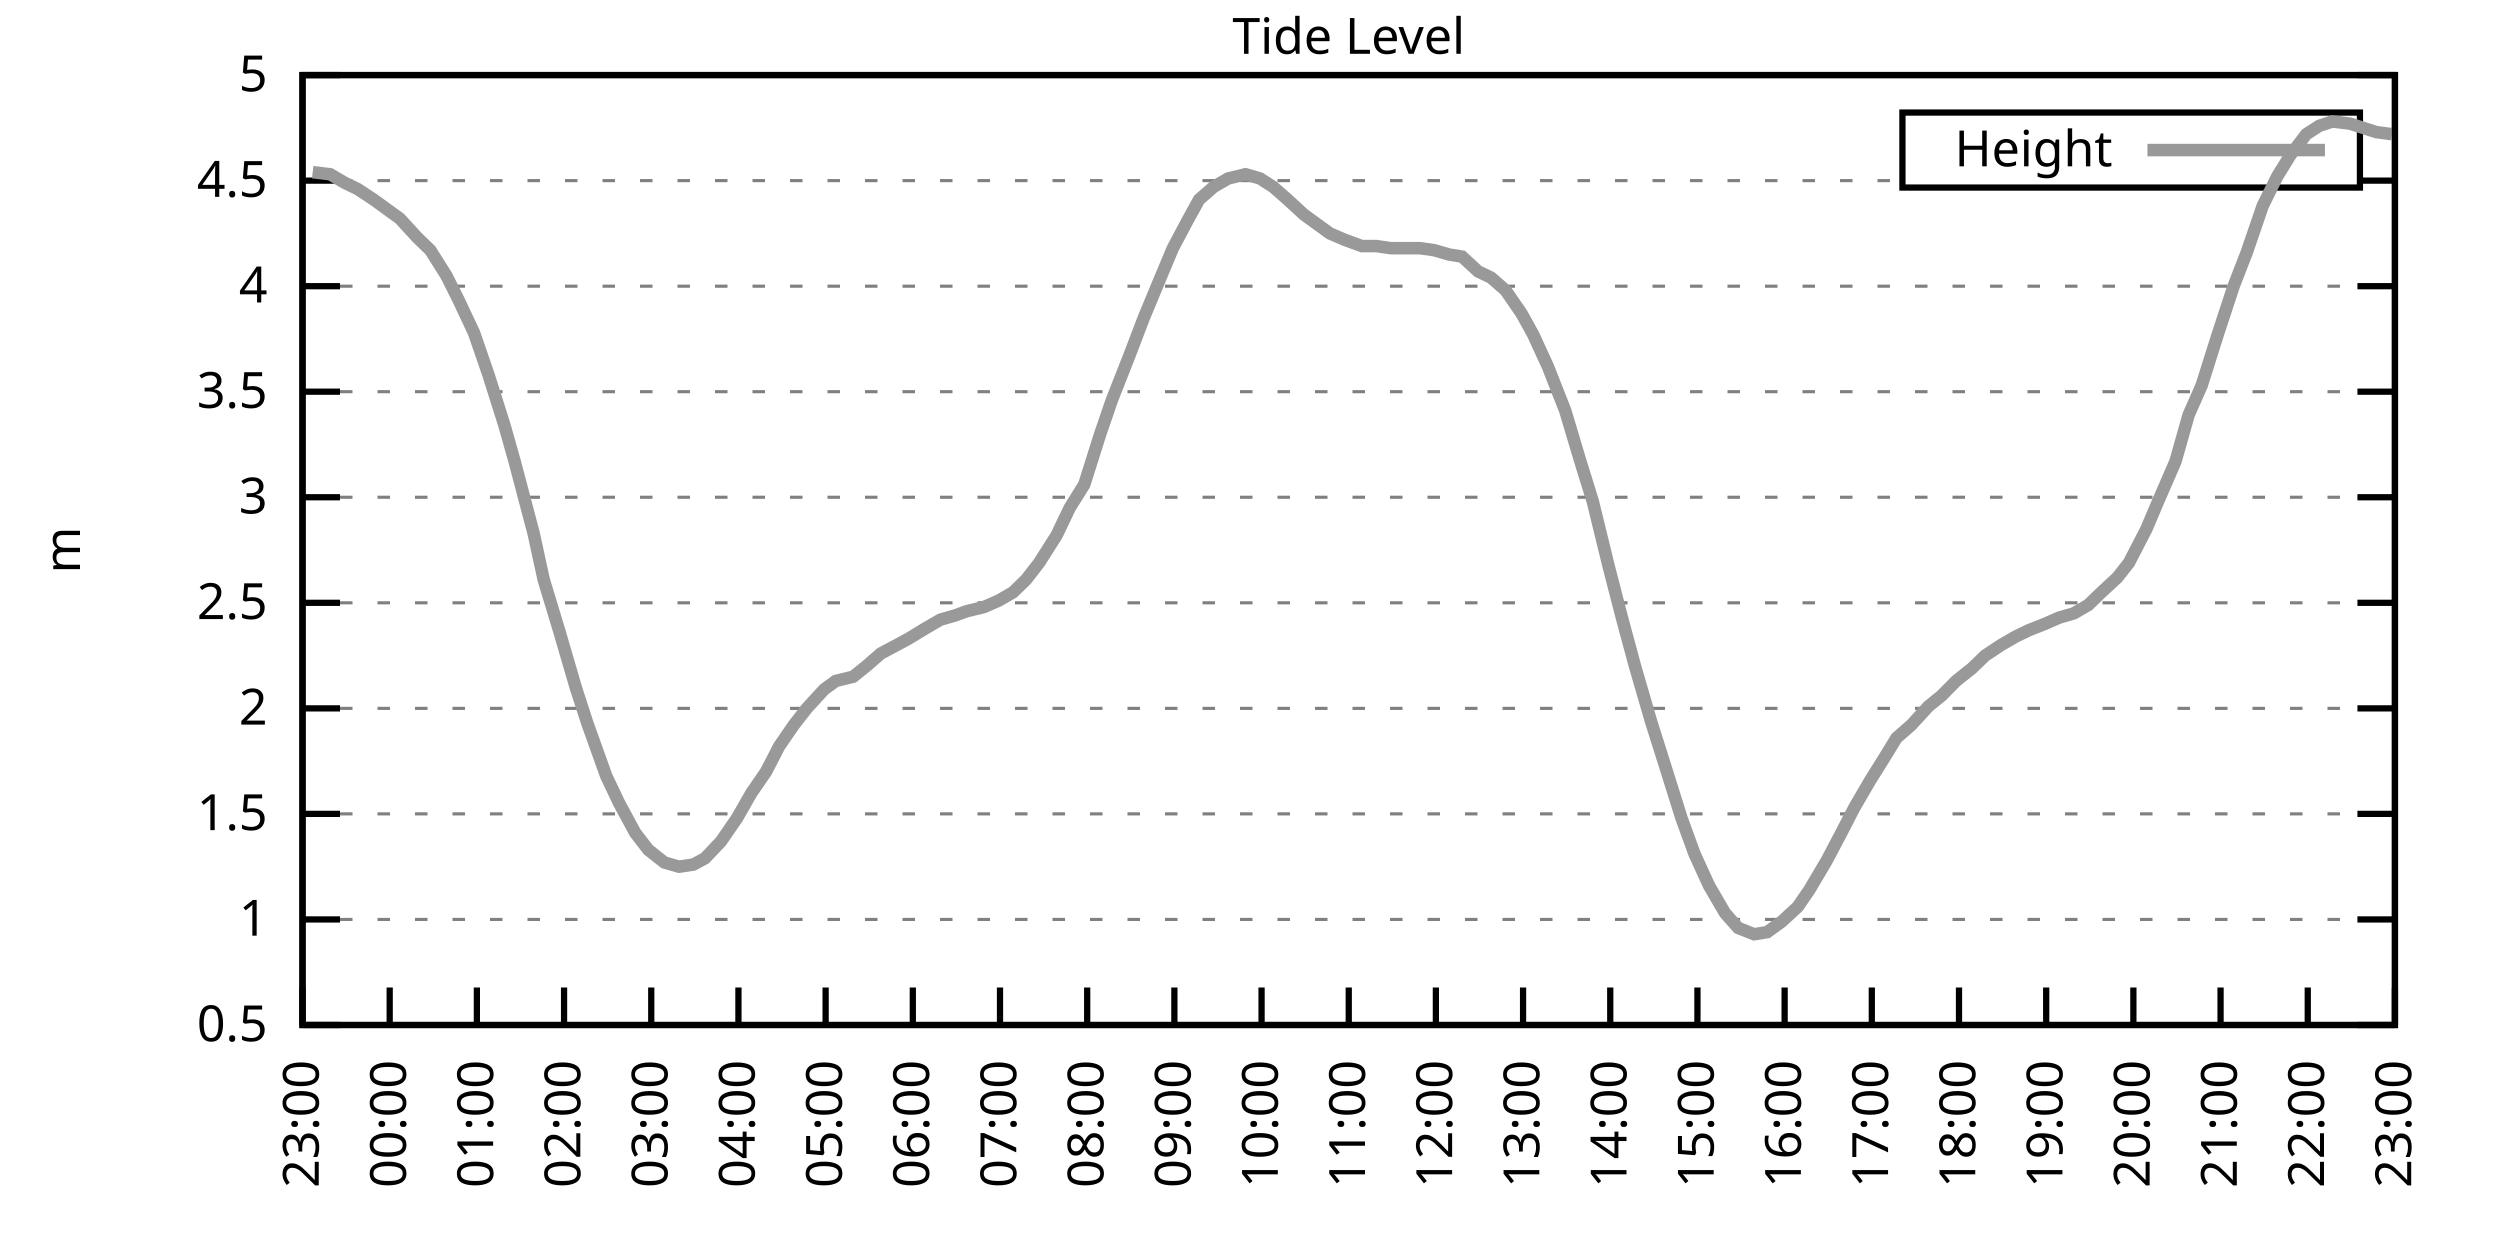
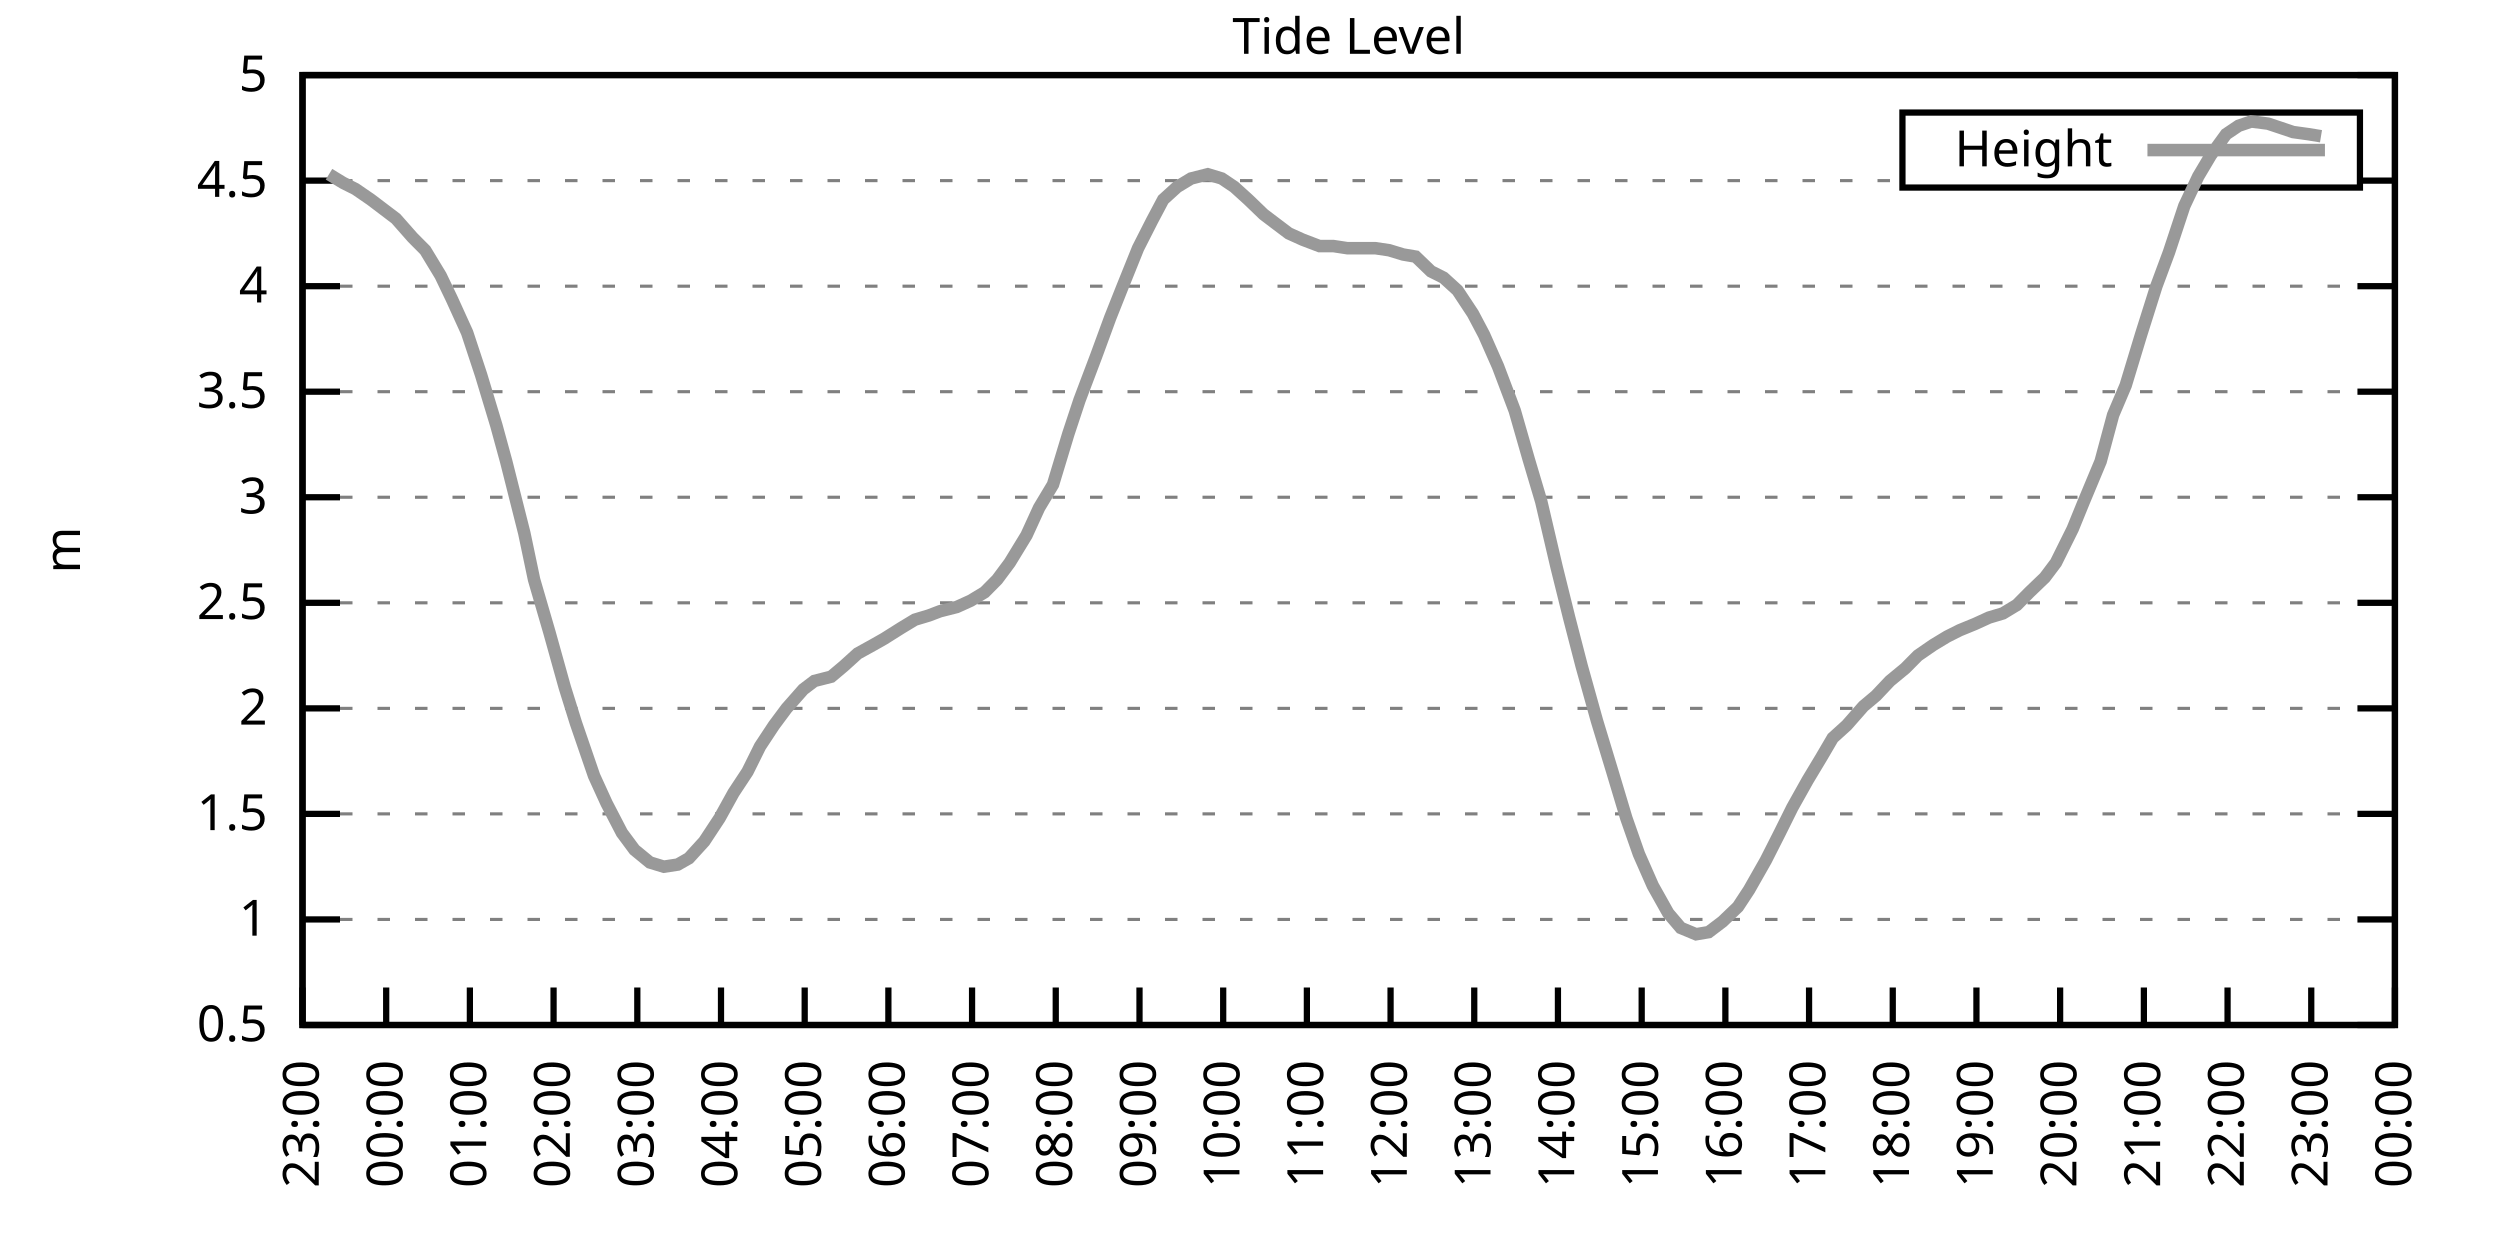
<svg xmlns="http://www.w3.org/2000/svg" xmlns:xlink="http://www.w3.org/1999/xlink" width="400" height="200" viewBox="0 0 400 200">
  <g id="gnuplot_canvas">
    <rect x="0" y="0" width="400" height="200" fill="none" />
    <defs>
      <circle id="gpDot" r="0.5" stroke-width="0.5" stroke="currentColor" />
      <path id="gpPt0" stroke-width="0.333" stroke="currentColor" d="M-1,0 h2 M0,-1 v2" />
      <path id="gpPt1" stroke-width="0.333" stroke="currentColor" d="M-1,-1 L1,1 M1,-1 L-1,1" />
      <path id="gpPt2" stroke-width="0.333" stroke="currentColor" d="M-1,0 L1,0 M0,-1 L0,1 M-1,-1 L1,1 M-1,1 L1,-1" />
      <rect id="gpPt3" stroke-width="0.333" stroke="currentColor" x="-1" y="-1" width="2" height="2" />
      <rect id="gpPt4" stroke-width="0.333" stroke="currentColor" fill="currentColor" x="-1" y="-1" width="2" height="2" />
      <circle id="gpPt5" stroke-width="0.333" stroke="currentColor" cx="0" cy="0" r="1" />
      <use xlink:href="#gpPt5" id="gpPt6" fill="currentColor" stroke="none" />
      <path id="gpPt7" stroke-width="0.333" stroke="currentColor" d="M0,-1.33 L-1.33,0.67 L1.33,0.67 z" />
      <use xlink:href="#gpPt7" id="gpPt8" fill="currentColor" stroke="none" />
      <use xlink:href="#gpPt7" id="gpPt9" stroke="currentColor" transform="rotate(180)" />
      <use xlink:href="#gpPt9" id="gpPt10" fill="currentColor" stroke="none" />
      <use xlink:href="#gpPt3" id="gpPt11" stroke="currentColor" transform="rotate(45)" />
      <use xlink:href="#gpPt11" id="gpPt12" fill="currentColor" stroke="none" />
      <path id="gpPt13" stroke-width="0.333" stroke="currentColor" d="M0,1.330 L1.265,0.411 L0.782,-1.067 L-0.782,-1.076 L-1.265,0.411 z" />
      <use xlink:href="#gpPt13" id="gpPt14" fill="currentColor" stroke="none" />
      <filter id="textbox" filterUnits="objectBoundingBox" x="0" y="0" height="1" width="1">
        <feFlood flood-color="white" flood-opacity="1" result="bgnd" />
        <feComposite in="SourceGraphic" in2="bgnd" operator="atop" />
      </filter>
      <filter id="greybox" filterUnits="objectBoundingBox" x="0" y="0" height="1" width="1">
        <feFlood flood-color="lightgrey" flood-opacity="1" result="grey" />
        <feComposite in="SourceGraphic" in2="grey" operator="atop" />
      </filter>
    </defs>
    <g fill="none" color="white" stroke="currentColor" stroke-width="1.00" stroke-linecap="butt" stroke-linejoin="miter">
</g>
    <g fill="none" color="black" stroke="currentColor" stroke-width="1.00" stroke-linecap="butt" stroke-linejoin="miter">
      <g stroke="none" shape-rendering="crispEdges">
        <polygon fill="rgb(255, 255, 255)" points="48.40,164.00 383.18,164.00 383.18,12.02 48.40,12.02 " />
      </g>
    </g>
    <g fill="none" color="black" stroke="currentColor" stroke-width="1.00" stroke-linecap="butt" stroke-linejoin="miter">
</g>
    <g fill="none" color="black" stroke="black" stroke-width="0.50" stroke-linecap="butt" stroke-linejoin="miter">
</g>
    <g fill="none" color="gray" stroke="currentColor" stroke-width="0.50" stroke-linecap="butt" stroke-linejoin="miter">
      <path stroke="gray" stroke-dasharray="2,4" class="gridline" d="M48.40,164.00 L383.19,164.00  " />
    </g>
    <g fill="none" color="gray" stroke="gray" stroke-width="1.00" stroke-linecap="butt" stroke-linejoin="miter">
</g>
    <g fill="none" color="black" stroke="currentColor" stroke-width="1.00" stroke-linecap="butt" stroke-linejoin="miter">
      <path stroke="black" d="M48.40,164.00 L54.40,164.00 M383.19,164.00 L377.19,164.00  " />
      <g transform="translate(42.80,166.60)" stroke="none" fill="black" font-family="Sans" font-size="8.00" text-anchor="end">
        <text>
          <tspan font-family="Sans"> 0.5</tspan>
        </text>
      </g>
    </g>
    <g fill="none" color="black" stroke="currentColor" stroke-width="1.00" stroke-linecap="butt" stroke-linejoin="miter">
</g>
    <g fill="none" color="black" stroke="black" stroke-width="0.50" stroke-linecap="butt" stroke-linejoin="miter">
</g>
    <g fill="none" color="gray" stroke="currentColor" stroke-width="0.50" stroke-linecap="butt" stroke-linejoin="miter">
      <path stroke="gray" stroke-dasharray="2,4" class="gridline" d="M48.40,147.11 L383.19,147.11  " />
    </g>
    <g fill="none" color="gray" stroke="gray" stroke-width="1.00" stroke-linecap="butt" stroke-linejoin="miter">
</g>
    <g fill="none" color="black" stroke="currentColor" stroke-width="1.00" stroke-linecap="butt" stroke-linejoin="miter">
      <path stroke="black" d="M48.40,147.11 L54.40,147.11 M383.19,147.11 L377.19,147.11  " />
      <g transform="translate(42.80,149.71)" stroke="none" fill="black" font-family="Sans" font-size="8.00" text-anchor="end">
        <text>
          <tspan font-family="Sans"> 1</tspan>
        </text>
      </g>
    </g>
    <g fill="none" color="black" stroke="currentColor" stroke-width="1.00" stroke-linecap="butt" stroke-linejoin="miter">
</g>
    <g fill="none" color="black" stroke="black" stroke-width="0.50" stroke-linecap="butt" stroke-linejoin="miter">
</g>
    <g fill="none" color="gray" stroke="currentColor" stroke-width="0.50" stroke-linecap="butt" stroke-linejoin="miter">
      <path stroke="gray" stroke-dasharray="2,4" class="gridline" d="M48.40,130.22 L383.19,130.22  " />
    </g>
    <g fill="none" color="gray" stroke="gray" stroke-width="1.00" stroke-linecap="butt" stroke-linejoin="miter">
</g>
    <g fill="none" color="black" stroke="currentColor" stroke-width="1.00" stroke-linecap="butt" stroke-linejoin="miter">
      <path stroke="black" d="M48.40,130.22 L54.40,130.22 M383.19,130.22 L377.19,130.22  " />
      <g transform="translate(42.80,132.82)" stroke="none" fill="black" font-family="Sans" font-size="8.00" text-anchor="end">
        <text>
          <tspan font-family="Sans"> 1.5</tspan>
        </text>
      </g>
    </g>
    <g fill="none" color="black" stroke="currentColor" stroke-width="1.00" stroke-linecap="butt" stroke-linejoin="miter">
</g>
    <g fill="none" color="black" stroke="black" stroke-width="0.50" stroke-linecap="butt" stroke-linejoin="miter">
</g>
    <g fill="none" color="gray" stroke="currentColor" stroke-width="0.50" stroke-linecap="butt" stroke-linejoin="miter">
      <path stroke="gray" stroke-dasharray="2,4" class="gridline" d="M48.40,113.34 L383.19,113.34  " />
    </g>
    <g fill="none" color="gray" stroke="gray" stroke-width="1.00" stroke-linecap="butt" stroke-linejoin="miter">
</g>
    <g fill="none" color="black" stroke="currentColor" stroke-width="1.00" stroke-linecap="butt" stroke-linejoin="miter">
      <path stroke="black" d="M48.40,113.34 L54.40,113.34 M383.19,113.34 L377.19,113.34  " />
      <g transform="translate(42.80,115.94)" stroke="none" fill="black" font-family="Sans" font-size="8.00" text-anchor="end">
        <text>
          <tspan font-family="Sans"> 2</tspan>
        </text>
      </g>
    </g>
    <g fill="none" color="black" stroke="currentColor" stroke-width="1.00" stroke-linecap="butt" stroke-linejoin="miter">
</g>
    <g fill="none" color="black" stroke="black" stroke-width="0.50" stroke-linecap="butt" stroke-linejoin="miter">
</g>
    <g fill="none" color="gray" stroke="currentColor" stroke-width="0.50" stroke-linecap="butt" stroke-linejoin="miter">
      <path stroke="gray" stroke-dasharray="2,4" class="gridline" d="M48.40,96.45 L383.19,96.45  " />
    </g>
    <g fill="none" color="gray" stroke="gray" stroke-width="1.00" stroke-linecap="butt" stroke-linejoin="miter">
</g>
    <g fill="none" color="black" stroke="currentColor" stroke-width="1.00" stroke-linecap="butt" stroke-linejoin="miter">
      <path stroke="black" d="M48.40,96.45 L54.40,96.45 M383.19,96.45 L377.19,96.45  " />
      <g transform="translate(42.80,99.05)" stroke="none" fill="black" font-family="Sans" font-size="8.00" text-anchor="end">
        <text>
          <tspan font-family="Sans"> 2.5</tspan>
        </text>
      </g>
    </g>
    <g fill="none" color="black" stroke="currentColor" stroke-width="1.00" stroke-linecap="butt" stroke-linejoin="miter">
</g>
    <g fill="none" color="black" stroke="black" stroke-width="0.50" stroke-linecap="butt" stroke-linejoin="miter">
</g>
    <g fill="none" color="gray" stroke="currentColor" stroke-width="0.50" stroke-linecap="butt" stroke-linejoin="miter">
      <path stroke="gray" stroke-dasharray="2,4" class="gridline" d="M48.40,79.56 L383.19,79.56  " />
    </g>
    <g fill="none" color="gray" stroke="gray" stroke-width="1.00" stroke-linecap="butt" stroke-linejoin="miter">
</g>
    <g fill="none" color="black" stroke="currentColor" stroke-width="1.00" stroke-linecap="butt" stroke-linejoin="miter">
      <path stroke="black" d="M48.40,79.56 L54.40,79.56 M383.19,79.56 L377.19,79.56  " />
      <g transform="translate(42.80,82.16)" stroke="none" fill="black" font-family="Sans" font-size="8.00" text-anchor="end">
        <text>
          <tspan font-family="Sans"> 3</tspan>
        </text>
      </g>
    </g>
    <g fill="none" color="black" stroke="currentColor" stroke-width="1.00" stroke-linecap="butt" stroke-linejoin="miter">
</g>
    <g fill="none" color="black" stroke="black" stroke-width="0.50" stroke-linecap="butt" stroke-linejoin="miter">
</g>
    <g fill="none" color="gray" stroke="currentColor" stroke-width="0.50" stroke-linecap="butt" stroke-linejoin="miter">
      <path stroke="gray" stroke-dasharray="2,4" class="gridline" d="M48.40,62.67 L383.19,62.67  " />
    </g>
    <g fill="none" color="gray" stroke="gray" stroke-width="1.00" stroke-linecap="butt" stroke-linejoin="miter">
</g>
    <g fill="none" color="black" stroke="currentColor" stroke-width="1.00" stroke-linecap="butt" stroke-linejoin="miter">
      <path stroke="black" d="M48.40,62.67 L54.40,62.67 M383.19,62.67 L377.19,62.67  " />
      <g transform="translate(42.80,65.27)" stroke="none" fill="black" font-family="Sans" font-size="8.00" text-anchor="end">
        <text>
          <tspan font-family="Sans"> 3.5</tspan>
        </text>
      </g>
    </g>
    <g fill="none" color="black" stroke="currentColor" stroke-width="1.00" stroke-linecap="butt" stroke-linejoin="miter">
</g>
    <g fill="none" color="black" stroke="black" stroke-width="0.50" stroke-linecap="butt" stroke-linejoin="miter">
</g>
    <g fill="none" color="gray" stroke="currentColor" stroke-width="0.50" stroke-linecap="butt" stroke-linejoin="miter">
      <path stroke="gray" stroke-dasharray="2,4" class="gridline" d="M48.40,45.79 L383.19,45.79  " />
    </g>
    <g fill="none" color="gray" stroke="gray" stroke-width="1.00" stroke-linecap="butt" stroke-linejoin="miter">
</g>
    <g fill="none" color="black" stroke="currentColor" stroke-width="1.00" stroke-linecap="butt" stroke-linejoin="miter">
      <path stroke="black" d="M48.40,45.79 L54.40,45.79 M383.19,45.79 L377.19,45.79  " />
      <g transform="translate(42.80,48.39)" stroke="none" fill="black" font-family="Sans" font-size="8.00" text-anchor="end">
        <text>
          <tspan font-family="Sans"> 4</tspan>
        </text>
      </g>
    </g>
    <g fill="none" color="black" stroke="currentColor" stroke-width="1.00" stroke-linecap="butt" stroke-linejoin="miter">
</g>
    <g fill="none" color="black" stroke="black" stroke-width="0.50" stroke-linecap="butt" stroke-linejoin="miter">
</g>
    <g fill="none" color="gray" stroke="currentColor" stroke-width="0.50" stroke-linecap="butt" stroke-linejoin="miter">
      <path stroke="gray" stroke-dasharray="2,4" class="gridline" d="M48.40,28.90 L304.39,28.90 M377.59,28.90 L383.19,28.90  " />
    </g>
    <g fill="none" color="gray" stroke="gray" stroke-width="1.00" stroke-linecap="butt" stroke-linejoin="miter">
</g>
    <g fill="none" color="black" stroke="currentColor" stroke-width="1.00" stroke-linecap="butt" stroke-linejoin="miter">
      <path stroke="black" d="M48.40,28.90 L54.40,28.90 M383.19,28.90 L377.19,28.90  " />
      <g transform="translate(42.80,31.50)" stroke="none" fill="black" font-family="Sans" font-size="8.00" text-anchor="end">
        <text>
          <tspan font-family="Sans"> 4.5</tspan>
        </text>
      </g>
    </g>
    <g fill="none" color="black" stroke="currentColor" stroke-width="1.00" stroke-linecap="butt" stroke-linejoin="miter">
</g>
    <g fill="none" color="black" stroke="black" stroke-width="0.50" stroke-linecap="butt" stroke-linejoin="miter">
</g>
    <g fill="none" color="gray" stroke="currentColor" stroke-width="0.50" stroke-linecap="butt" stroke-linejoin="miter">
      <path stroke="gray" stroke-dasharray="2,4" class="gridline" d="M48.40,12.01 L383.19,12.01  " />
    </g>
    <g fill="none" color="gray" stroke="gray" stroke-width="1.00" stroke-linecap="butt" stroke-linejoin="miter">
</g>
    <g fill="none" color="black" stroke="currentColor" stroke-width="1.00" stroke-linecap="butt" stroke-linejoin="miter">
      <path stroke="black" d="M48.40,12.01 L54.40,12.01 M383.19,12.01 L377.19,12.01  " />
      <g transform="translate(42.80,14.61)" stroke="none" fill="black" font-family="Sans" font-size="8.00" text-anchor="end">
        <text>
          <tspan font-family="Sans"> 5</tspan>
        </text>
      </g>
    </g>
    <g fill="none" color="black" stroke="currentColor" stroke-width="1.00" stroke-linecap="butt" stroke-linejoin="miter">
      <path stroke="black" d="M48.40,164.00 L48.40,158.00  " />
      <g transform="translate(51.00,169.60) rotate(270.00)" stroke="none" fill="black" font-family="Sans" font-size="8.00" text-anchor="end">
        <text>
          <tspan font-family="Sans">23:00</tspan>
        </text>
      </g>
    </g>
    <g fill="none" color="black" stroke="currentColor" stroke-width="1.00" stroke-linecap="butt" stroke-linejoin="miter">
-       <path stroke="black" d="M62.35,164.00 L62.35,158.00  " />
-       <g transform="translate(64.95,169.60) rotate(270.00)" stroke="none" fill="black" font-family="Sans" font-size="8.00" text-anchor="end">
+       <path stroke="black" d="M61.79,164.00 L61.79,158.00  " />
+       <g transform="translate(64.39,169.60) rotate(270.00)" stroke="none" fill="black" font-family="Sans" font-size="8.00" text-anchor="end">
        <text>
          <tspan font-family="Sans">00:00</tspan>
        </text>
      </g>
    </g>
    <g fill="none" color="black" stroke="currentColor" stroke-width="1.00" stroke-linecap="butt" stroke-linejoin="miter">
-       <path stroke="black" d="M76.30,164.00 L76.30,158.00  " />
-       <g transform="translate(78.90,169.60) rotate(270.00)" stroke="none" fill="black" font-family="Sans" font-size="8.00" text-anchor="end">
+       <path stroke="black" d="M75.18,164.00 L75.18,158.00  " />
+       <g transform="translate(77.78,169.60) rotate(270.00)" stroke="none" fill="black" font-family="Sans" font-size="8.00" text-anchor="end">
        <text>
          <tspan font-family="Sans">01:00</tspan>
        </text>
      </g>
    </g>
    <g fill="none" color="black" stroke="currentColor" stroke-width="1.00" stroke-linecap="butt" stroke-linejoin="miter">
-       <path stroke="black" d="M90.25,164.00 L90.25,158.00  " />
-       <g transform="translate(92.85,169.60) rotate(270.00)" stroke="none" fill="black" font-family="Sans" font-size="8.00" text-anchor="end">
+       <path stroke="black" d="M88.57,164.00 L88.57,158.00  " />
+       <g transform="translate(91.17,169.60) rotate(270.00)" stroke="none" fill="black" font-family="Sans" font-size="8.00" text-anchor="end">
        <text>
          <tspan font-family="Sans">02:00</tspan>
        </text>
      </g>
    </g>
    <g fill="none" color="black" stroke="currentColor" stroke-width="1.00" stroke-linecap="butt" stroke-linejoin="miter">
-       <path stroke="black" d="M104.20,164.00 L104.20,158.00  " />
-       <g transform="translate(106.80,169.60) rotate(270.00)" stroke="none" fill="black" font-family="Sans" font-size="8.00" text-anchor="end">
+       <path stroke="black" d="M101.97,164.00 L101.97,158.00  " />
+       <g transform="translate(104.57,169.60) rotate(270.00)" stroke="none" fill="black" font-family="Sans" font-size="8.00" text-anchor="end">
        <text>
          <tspan font-family="Sans">03:00</tspan>
        </text>
      </g>
    </g>
    <g fill="none" color="black" stroke="currentColor" stroke-width="1.00" stroke-linecap="butt" stroke-linejoin="miter">
-       <path stroke="black" d="M118.15,164.00 L118.15,158.00  " />
-       <g transform="translate(120.75,169.60) rotate(270.00)" stroke="none" fill="black" font-family="Sans" font-size="8.00" text-anchor="end">
+       <path stroke="black" d="M115.36,164.00 L115.36,158.00  " />
+       <g transform="translate(117.96,169.60) rotate(270.00)" stroke="none" fill="black" font-family="Sans" font-size="8.00" text-anchor="end">
        <text>
          <tspan font-family="Sans">04:00</tspan>
        </text>
      </g>
    </g>
    <g fill="none" color="black" stroke="currentColor" stroke-width="1.00" stroke-linecap="butt" stroke-linejoin="miter">
-       <path stroke="black" d="M132.10,164.00 L132.10,158.00  " />
-       <g transform="translate(134.70,169.60) rotate(270.00)" stroke="none" fill="black" font-family="Sans" font-size="8.00" text-anchor="end">
+       <path stroke="black" d="M128.75,164.00 L128.75,158.00  " />
+       <g transform="translate(131.35,169.60) rotate(270.00)" stroke="none" fill="black" font-family="Sans" font-size="8.00" text-anchor="end">
        <text>
          <tspan font-family="Sans">05:00</tspan>
        </text>
      </g>
    </g>
    <g fill="none" color="black" stroke="currentColor" stroke-width="1.00" stroke-linecap="butt" stroke-linejoin="miter">
-       <path stroke="black" d="M146.05,164.00 L146.05,158.00  " />
-       <g transform="translate(148.65,169.60) rotate(270.00)" stroke="none" fill="black" font-family="Sans" font-size="8.00" text-anchor="end">
+       <path stroke="black" d="M142.14,164.00 L142.14,158.00  " />
+       <g transform="translate(144.74,169.60) rotate(270.00)" stroke="none" fill="black" font-family="Sans" font-size="8.00" text-anchor="end">
        <text>
          <tspan font-family="Sans">06:00</tspan>
        </text>
      </g>
    </g>
    <g fill="none" color="black" stroke="currentColor" stroke-width="1.00" stroke-linecap="butt" stroke-linejoin="miter">
-       <path stroke="black" d="M160.00,164.00 L160.00,158.00  " />
-       <g transform="translate(162.60,169.60) rotate(270.00)" stroke="none" fill="black" font-family="Sans" font-size="8.00" text-anchor="end">
+       <path stroke="black" d="M155.53,164.00 L155.53,158.00  " />
+       <g transform="translate(158.13,169.60) rotate(270.00)" stroke="none" fill="black" font-family="Sans" font-size="8.00" text-anchor="end">
        <text>
          <tspan font-family="Sans">07:00</tspan>
        </text>
      </g>
    </g>
    <g fill="none" color="black" stroke="currentColor" stroke-width="1.00" stroke-linecap="butt" stroke-linejoin="miter">
-       <path stroke="black" d="M173.95,164.00 L173.95,158.00  " />
-       <g transform="translate(176.55,169.60) rotate(270.00)" stroke="none" fill="black" font-family="Sans" font-size="8.00" text-anchor="end">
+       <path stroke="black" d="M168.92,164.00 L168.92,158.00  " />
+       <g transform="translate(171.52,169.60) rotate(270.00)" stroke="none" fill="black" font-family="Sans" font-size="8.00" text-anchor="end">
        <text>
          <tspan font-family="Sans">08:00</tspan>
        </text>
      </g>
    </g>
    <g fill="none" color="black" stroke="currentColor" stroke-width="1.00" stroke-linecap="butt" stroke-linejoin="miter">
-       <path stroke="black" d="M187.90,164.00 L187.90,158.00  " />
-       <g transform="translate(190.50,169.60) rotate(270.00)" stroke="none" fill="black" font-family="Sans" font-size="8.00" text-anchor="end">
+       <path stroke="black" d="M182.32,164.00 L182.32,158.00  " />
+       <g transform="translate(184.92,169.60) rotate(270.00)" stroke="none" fill="black" font-family="Sans" font-size="8.00" text-anchor="end">
        <text>
          <tspan font-family="Sans">09:00</tspan>
        </text>
      </g>
    </g>
    <g fill="none" color="black" stroke="currentColor" stroke-width="1.00" stroke-linecap="butt" stroke-linejoin="miter">
-       <path stroke="black" d="M201.85,164.00 L201.85,158.00  " />
-       <g transform="translate(204.45,169.60) rotate(270.00)" stroke="none" fill="black" font-family="Sans" font-size="8.00" text-anchor="end">
+       <path stroke="black" d="M195.71,164.00 L195.71,158.00  " />
+       <g transform="translate(198.31,169.60) rotate(270.00)" stroke="none" fill="black" font-family="Sans" font-size="8.00" text-anchor="end">
        <text>
          <tspan font-family="Sans">10:00</tspan>
        </text>
      </g>
    </g>
    <g fill="none" color="black" stroke="currentColor" stroke-width="1.00" stroke-linecap="butt" stroke-linejoin="miter">
-       <path stroke="black" d="M215.80,164.00 L215.80,158.00  " />
-       <g transform="translate(218.40,169.60) rotate(270.00)" stroke="none" fill="black" font-family="Sans" font-size="8.00" text-anchor="end">
+       <path stroke="black" d="M209.10,164.00 L209.10,158.00  " />
+       <g transform="translate(211.70,169.60) rotate(270.00)" stroke="none" fill="black" font-family="Sans" font-size="8.00" text-anchor="end">
        <text>
          <tspan font-family="Sans">11:00</tspan>
        </text>
      </g>
    </g>
    <g fill="none" color="black" stroke="currentColor" stroke-width="1.00" stroke-linecap="butt" stroke-linejoin="miter">
-       <path stroke="black" d="M229.74,164.00 L229.74,158.00  " />
-       <g transform="translate(232.34,169.60) rotate(270.00)" stroke="none" fill="black" font-family="Sans" font-size="8.00" text-anchor="end">
+       <path stroke="black" d="M222.49,164.00 L222.49,158.00  " />
+       <g transform="translate(225.09,169.60) rotate(270.00)" stroke="none" fill="black" font-family="Sans" font-size="8.00" text-anchor="end">
        <text>
          <tspan font-family="Sans">12:00</tspan>
        </text>
      </g>
    </g>
    <g fill="none" color="black" stroke="currentColor" stroke-width="1.00" stroke-linecap="butt" stroke-linejoin="miter">
-       <path stroke="black" d="M243.69,164.00 L243.69,158.00  " />
-       <g transform="translate(246.29,169.60) rotate(270.00)" stroke="none" fill="black" font-family="Sans" font-size="8.00" text-anchor="end">
+       <path stroke="black" d="M235.88,164.00 L235.88,158.00  " />
+       <g transform="translate(238.48,169.60) rotate(270.00)" stroke="none" fill="black" font-family="Sans" font-size="8.00" text-anchor="end">
        <text>
          <tspan font-family="Sans">13:00</tspan>
        </text>
      </g>
    </g>
    <g fill="none" color="black" stroke="currentColor" stroke-width="1.00" stroke-linecap="butt" stroke-linejoin="miter">
-       <path stroke="black" d="M257.64,164.00 L257.64,158.00  " />
-       <g transform="translate(260.24,169.60) rotate(270.00)" stroke="none" fill="black" font-family="Sans" font-size="8.00" text-anchor="end">
+       <path stroke="black" d="M249.27,164.00 L249.27,158.00  " />
+       <g transform="translate(251.87,169.60) rotate(270.00)" stroke="none" fill="black" font-family="Sans" font-size="8.00" text-anchor="end">
        <text>
          <tspan font-family="Sans">14:00</tspan>
        </text>
      </g>
    </g>
    <g fill="none" color="black" stroke="currentColor" stroke-width="1.00" stroke-linecap="butt" stroke-linejoin="miter">
-       <path stroke="black" d="M271.59,164.00 L271.59,158.00  " />
-       <g transform="translate(274.19,169.60) rotate(270.00)" stroke="none" fill="black" font-family="Sans" font-size="8.00" text-anchor="end">
+       <path stroke="black" d="M262.67,164.00 L262.67,158.00  " />
+       <g transform="translate(265.27,169.60) rotate(270.00)" stroke="none" fill="black" font-family="Sans" font-size="8.00" text-anchor="end">
        <text>
          <tspan font-family="Sans">15:00</tspan>
        </text>
      </g>
    </g>
    <g fill="none" color="black" stroke="currentColor" stroke-width="1.00" stroke-linecap="butt" stroke-linejoin="miter">
-       <path stroke="black" d="M285.54,164.00 L285.54,158.00  " />
-       <g transform="translate(288.14,169.60) rotate(270.00)" stroke="none" fill="black" font-family="Sans" font-size="8.00" text-anchor="end">
+       <path stroke="black" d="M276.06,164.00 L276.06,158.00  " />
+       <g transform="translate(278.66,169.60) rotate(270.00)" stroke="none" fill="black" font-family="Sans" font-size="8.00" text-anchor="end">
        <text>
          <tspan font-family="Sans">16:00</tspan>
        </text>
      </g>
    </g>
    <g fill="none" color="black" stroke="currentColor" stroke-width="1.00" stroke-linecap="butt" stroke-linejoin="miter">
-       <path stroke="black" d="M299.49,164.00 L299.49,158.00  " />
-       <g transform="translate(302.09,169.60) rotate(270.00)" stroke="none" fill="black" font-family="Sans" font-size="8.00" text-anchor="end">
+       <path stroke="black" d="M289.45,164.00 L289.45,158.00  " />
+       <g transform="translate(292.05,169.60) rotate(270.00)" stroke="none" fill="black" font-family="Sans" font-size="8.00" text-anchor="end">
        <text>
          <tspan font-family="Sans">17:00</tspan>
        </text>
      </g>
    </g>
    <g fill="none" color="black" stroke="currentColor" stroke-width="1.00" stroke-linecap="butt" stroke-linejoin="miter">
-       <path stroke="black" d="M313.44,164.00 L313.44,158.00  " />
-       <g transform="translate(316.04,169.60) rotate(270.00)" stroke="none" fill="black" font-family="Sans" font-size="8.00" text-anchor="end">
+       <path stroke="black" d="M302.84,164.00 L302.84,158.00  " />
+       <g transform="translate(305.44,169.60) rotate(270.00)" stroke="none" fill="black" font-family="Sans" font-size="8.00" text-anchor="end">
        <text>
          <tspan font-family="Sans">18:00</tspan>
        </text>
      </g>
    </g>
    <g fill="none" color="black" stroke="currentColor" stroke-width="1.00" stroke-linecap="butt" stroke-linejoin="miter">
-       <path stroke="black" d="M327.39,164.00 L327.39,158.00  " />
-       <g transform="translate(329.99,169.60) rotate(270.00)" stroke="none" fill="black" font-family="Sans" font-size="8.00" text-anchor="end">
+       <path stroke="black" d="M316.23,164.00 L316.23,158.00  " />
+       <g transform="translate(318.83,169.60) rotate(270.00)" stroke="none" fill="black" font-family="Sans" font-size="8.00" text-anchor="end">
        <text>
          <tspan font-family="Sans">19:00</tspan>
        </text>
      </g>
    </g>
    <g fill="none" color="black" stroke="currentColor" stroke-width="1.00" stroke-linecap="butt" stroke-linejoin="miter">
-       <path stroke="black" d="M341.34,164.00 L341.34,158.00  " />
-       <g transform="translate(343.94,169.60) rotate(270.00)" stroke="none" fill="black" font-family="Sans" font-size="8.00" text-anchor="end">
+       <path stroke="black" d="M329.62,164.00 L329.62,158.00  " />
+       <g transform="translate(332.22,169.60) rotate(270.00)" stroke="none" fill="black" font-family="Sans" font-size="8.00" text-anchor="end">
        <text>
          <tspan font-family="Sans">20:00</tspan>
        </text>
      </g>
    </g>
    <g fill="none" color="black" stroke="currentColor" stroke-width="1.00" stroke-linecap="butt" stroke-linejoin="miter">
-       <path stroke="black" d="M355.29,164.00 L355.29,158.00  " />
-       <g transform="translate(357.89,169.60) rotate(270.00)" stroke="none" fill="black" font-family="Sans" font-size="8.00" text-anchor="end">
+       <path stroke="black" d="M343.02,164.00 L343.02,158.00  " />
+       <g transform="translate(345.62,169.60) rotate(270.00)" stroke="none" fill="black" font-family="Sans" font-size="8.00" text-anchor="end">
        <text>
          <tspan font-family="Sans">21:00</tspan>
        </text>
      </g>
    </g>
    <g fill="none" color="black" stroke="currentColor" stroke-width="1.00" stroke-linecap="butt" stroke-linejoin="miter">
-       <path stroke="black" d="M369.24,164.00 L369.24,158.00  " />
-       <g transform="translate(371.84,169.60) rotate(270.00)" stroke="none" fill="black" font-family="Sans" font-size="8.00" text-anchor="end">
+       <path stroke="black" d="M356.41,164.00 L356.41,158.00  " />
+       <g transform="translate(359.01,169.60) rotate(270.00)" stroke="none" fill="black" font-family="Sans" font-size="8.00" text-anchor="end">
        <text>
          <tspan font-family="Sans">22:00</tspan>
+         </text>
+       </g>
+     </g>
+     <g fill="none" color="black" stroke="currentColor" stroke-width="1.00" stroke-linecap="butt" stroke-linejoin="miter">
+       <path stroke="black" d="M369.80,164.00 L369.80,158.00  " />
+       <g transform="translate(372.40,169.60) rotate(270.00)" stroke="none" fill="black" font-family="Sans" font-size="8.00" text-anchor="end">
+         <text>
+           <tspan font-family="Sans">23:00</tspan>
        </text>
      </g>
    </g>
    <g fill="none" color="black" stroke="currentColor" stroke-width="1.00" stroke-linecap="butt" stroke-linejoin="miter">
      <path stroke="black" d="M383.19,164.00 L383.19,158.00  " />
      <g transform="translate(385.79,169.60) rotate(270.00)" stroke="none" fill="black" font-family="Sans" font-size="8.00" text-anchor="end">
        <text>
-           <tspan font-family="Sans">23:00</tspan>
+           <tspan font-family="Sans">00:00</tspan>
        </text>
      </g>
    </g>
    <g fill="none" color="black" stroke="currentColor" stroke-width="1.00" stroke-linecap="butt" stroke-linejoin="miter">
</g>
    <g fill="none" color="black" stroke="currentColor" stroke-width="1.00" stroke-linecap="butt" stroke-linejoin="miter">
      <path stroke="black" d="M48.40,12.01 L48.40,164.00 L383.19,164.00 L383.19,12.01 L48.40,12.01 Z  " />
    </g>
    <g fill="none" color="black" stroke="currentColor" stroke-width="1.00" stroke-linecap="butt" stroke-linejoin="miter">
</g>
    <g fill="none" color="black" stroke="currentColor" stroke-width="1.00" stroke-linecap="butt" stroke-linejoin="miter">
      <path stroke="black" d="M304.39,30.01 L304.39,18.01 L377.59,18.01 L377.59,30.01 L304.39,30.01 Z  " />
    </g>
    <g id="Tide_level_plot_1">
      <g fill="none" color="white" stroke="black" stroke-width="2.00" stroke-linecap="butt" stroke-linejoin="miter">
</g>
      <g fill="none" color="black" stroke="currentColor" stroke-width="2.00" stroke-linecap="butt" stroke-linejoin="miter">
        <g transform="translate(337.99,26.61)" stroke="none" fill="black" font-family="Sans" font-size="8.00" text-anchor="end">
          <text>
            <tspan font-family="Sans">Height</tspan>
          </text>
        </g>
      </g>
      <g fill="none" color="black" stroke="currentColor" stroke-width="2.00" stroke-linecap="butt" stroke-linejoin="miter">
-         <path stroke="rgb(153, 153, 153)" d="M343.59,24.01 L371.99,24.01 M50.03,27.55 L52.82,27.88 L55.14,29.24 L57.23,30.25 L59.79,31.94 L61.65,33.29   L63.98,34.98 L66.77,38.02 L68.86,40.04 L71.42,44.10 L73.28,47.81 L75.83,53.22 L78.16,59.97 L80.72,68.08   L82.34,73.82 L85.37,85.30 L86.99,92.73 L89.55,101.18 L92.11,109.96 L93.97,115.70 L96.99,124.14 L99.08,128.54   L101.64,133.26 L103.73,135.97 L106.29,137.99 L108.62,138.67 L110.94,138.33 L112.80,137.32 L115.36,134.62 L117.92,130.90   L120.24,126.85 L122.57,123.47 L124.66,119.42 L126.98,116.04 L129.08,113.34 L131.87,110.30 L133.72,108.95 L136.51,108.27   L138.61,106.58 L140.93,104.56 L143.49,103.20 L145.35,102.19 L148.14,100.50 L150.46,99.15 L152.79,98.48 L154.65,97.80   L157.44,97.12 L159.76,96.11 L162.09,94.76 L164.18,92.73 L166.27,90.03 L169.06,85.64 L171.16,81.25 L173.48,77.53   L176.04,69.43 L177.90,64.02 L180.69,56.93 L183.01,50.85 L185.11,45.79 L187.66,39.71 L189.99,35.32 L191.85,31.94   L194.17,29.91 L196.50,28.56 L199.29,27.88 L201.61,28.56 L203.71,29.91 L206.03,31.94 L208.59,34.30 L210.91,35.99   L212.77,37.34 L215.10,38.35 L217.89,39.37 L220.21,39.37 L222.54,39.71 L224.63,39.71 L227.19,39.71 L229.51,40.04   L231.84,40.72 L233.93,41.06 L236.49,43.42 L238.58,44.43 L240.90,46.46 L243.46,50.18 L245.32,53.55 L247.65,58.62   L250.44,65.71 L252.76,73.48 L254.85,80.24 L257.41,90.71 L259.50,98.81 L261.60,106.58 L264.15,115.36 L266.71,123.47   L269.04,130.90 L271.13,136.64 L273.45,141.71 L276.01,146.10 L278.10,148.46 L280.66,149.48 L282.75,149.14 L285.08,147.45   L287.64,145.09 L289.50,142.38 L292.29,137.66 L294.61,133.26 L296.70,129.21 L299.26,124.82 L301.58,121.11 L303.44,118.07   L305.77,116.04 L308.56,113.00 L310.65,111.31 L312.98,108.95 L315.53,106.92 L317.63,104.89 L320.18,103.20 L322.51,101.85   L324.60,100.84 L327.16,99.83 L329.48,98.81 L331.81,98.14 L334.13,96.79 L336.23,94.76 L338.78,92.40 L340.64,90.03   L343.43,84.63 L345.29,80.24 L348.08,73.82 L350.18,66.39 L352.27,61.66 L354.83,53.55 L357.38,45.79 L359.48,40.38   L362.03,32.95 L364.36,28.22 L366.45,24.84 L369.01,21.47 L371.10,20.12 L373.19,19.44 L375.98,19.78 L378.08,20.45   L380.17,21.13 L382.73,21.47  " />
+         <path stroke="rgb(153, 153, 153)" d="M343.59,24.01 L371.99,24.01 M52.64,27.88 L54.87,29.24 L56.88,30.25 L59.34,31.94 L61.12,33.29 L63.35,34.98   L66.03,38.02 L68.04,40.04 L70.50,44.10 L72.28,47.81 L74.74,53.22 L76.97,59.97 L79.42,68.08 L80.99,73.82   L83.89,85.30 L85.45,92.73 L87.91,101.18 L90.36,109.96 L92.15,115.70 L95.05,124.14 L97.06,128.54 L99.51,133.26   L101.52,135.97 L103.98,137.99 L106.21,138.67 L108.44,138.33 L110.22,137.32 L112.68,134.62 L115.13,130.90 L117.37,126.85   L119.60,123.47 L121.61,119.42 L123.84,116.04 L125.85,113.34 L128.53,110.30 L130.31,108.95 L132.99,108.27 L135.00,106.58   L137.23,104.56 L139.69,103.20 L141.47,102.19 L144.15,100.50 L146.38,99.15 L148.61,98.48 L150.40,97.80 L153.08,97.12   L155.31,96.11 L157.54,94.76 L159.55,92.73 L161.56,90.03 L164.24,85.64 L166.25,81.25 L168.48,77.53 L170.93,69.43   L172.72,64.02 L175.40,56.93 L177.63,50.85 L179.64,45.79 L182.09,39.71 L184.32,35.32 L186.11,31.94 L188.34,29.91   L190.57,28.56 L193.25,27.88 L195.48,28.56 L197.49,29.91 L199.73,31.94 L202.18,34.30 L204.41,35.99 L206.20,37.34   L208.43,38.35 L211.11,39.37 L213.34,39.37 L215.57,39.71 L217.58,39.71 L220.04,39.71 L222.27,40.04 L224.50,40.72   L226.51,41.06 L228.96,43.42 L230.97,44.43 L233.20,46.46 L235.66,50.18 L237.44,53.55 L239.68,58.62 L242.36,65.71   L244.59,73.48 L246.60,80.24 L249.05,90.71 L251.06,98.81 L253.07,106.58 L255.52,115.36 L257.98,123.47 L260.21,130.90   L262.22,136.64 L264.45,141.71 L266.91,146.10 L268.92,148.46 L271.37,149.48 L273.38,149.14 L275.61,147.45 L278.07,145.09   L279.85,142.38 L282.53,137.66 L284.76,133.26 L286.77,129.21 L289.23,124.82 L291.46,121.11 L293.24,118.07 L295.48,116.04   L298.15,113.00 L300.16,111.31 L302.39,108.95 L304.85,106.92 L306.86,104.89 L309.31,103.20 L311.54,101.85 L313.55,100.84   L316.01,99.83 L318.24,98.81 L320.47,98.14 L322.70,96.79 L324.71,94.76 L327.17,92.40 L328.95,90.03 L331.63,84.63   L333.42,80.24 L336.10,73.82 L338.10,66.39 L340.11,61.66 L342.57,53.55 L345.02,45.79 L347.03,40.38 L349.49,32.95   L351.72,28.22 L353.73,24.84 L356.18,21.47 L358.19,20.12 L360.20,19.44 L362.88,19.78 L364.89,20.45 L366.90,21.13   L369.35,21.47 L371.36,21.80  " />
      </g>
    </g>
    <g fill="none" color="black" stroke="currentColor" stroke-width="2.00" stroke-linecap="butt" stroke-linejoin="miter">
</g>
    <g fill="none" color="black" stroke="black" stroke-width="1.00" stroke-linecap="butt" stroke-linejoin="miter">
</g>
    <g fill="none" color="black" stroke="currentColor" stroke-width="1.00" stroke-linecap="butt" stroke-linejoin="miter">
      <path stroke="black" d="M48.40,12.01 L48.40,164.00 L383.19,164.00 L383.19,12.01 L48.40,12.01 Z  " />
      <g transform="translate(12.80,88.01) rotate(270.00)" stroke="none" fill="black" font-family="Sans" font-size="8.00" text-anchor="middle">
        <text>
          <tspan font-family="Sans">m</tspan>
        </text>
      </g>
    </g>
    <g fill="none" color="black" stroke="currentColor" stroke-width="1.00" stroke-linecap="butt" stroke-linejoin="miter">
</g>
    <g fill="none" color="black" stroke="currentColor" stroke-width="1.00" stroke-linecap="butt" stroke-linejoin="miter">
      <g transform="translate(215.79,8.61)" stroke="none" fill="black" font-family="Sans" font-size="8.00" text-anchor="middle">
        <text>
          <tspan font-family="Sans">Tide Level</tspan>
        </text>
      </g>
    </g>
    <g fill="none" color="black" stroke="currentColor" stroke-width="1.00" stroke-linecap="butt" stroke-linejoin="miter">
</g>
  </g>
</svg>
